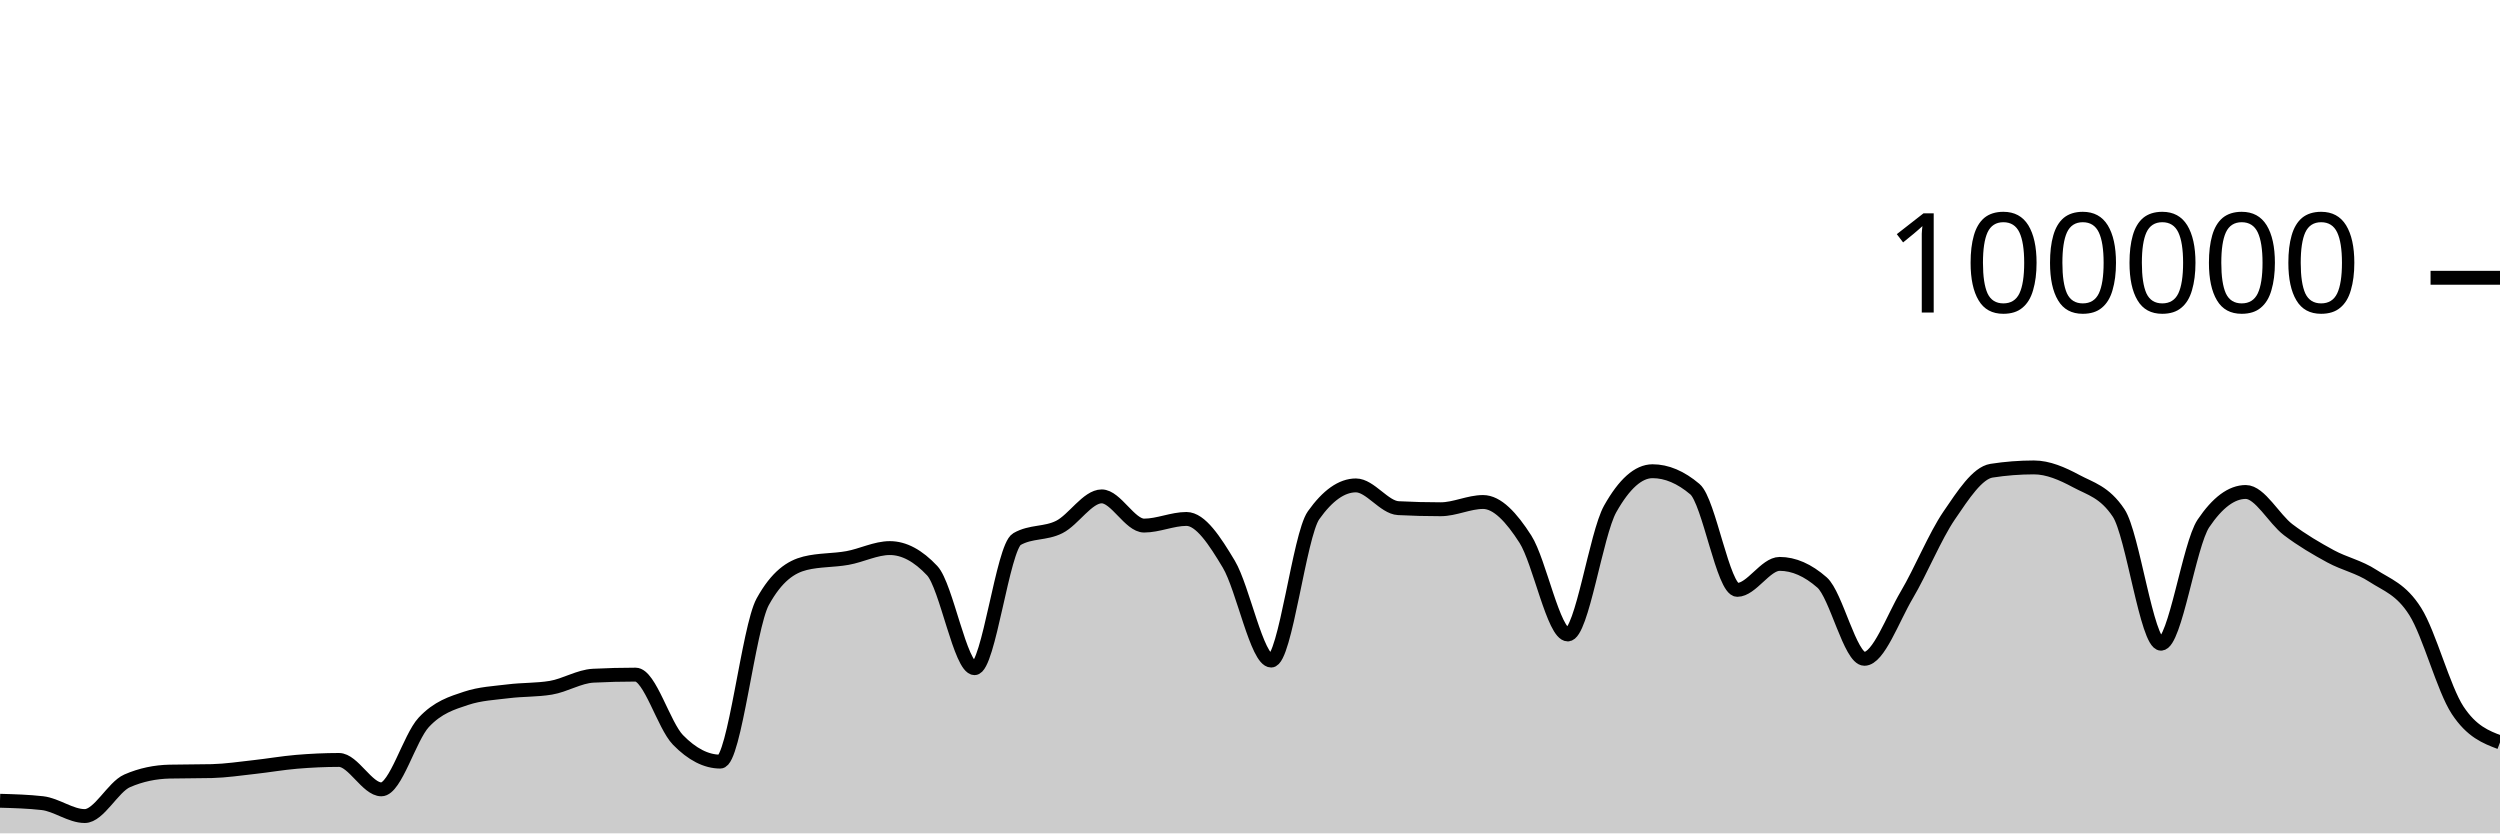
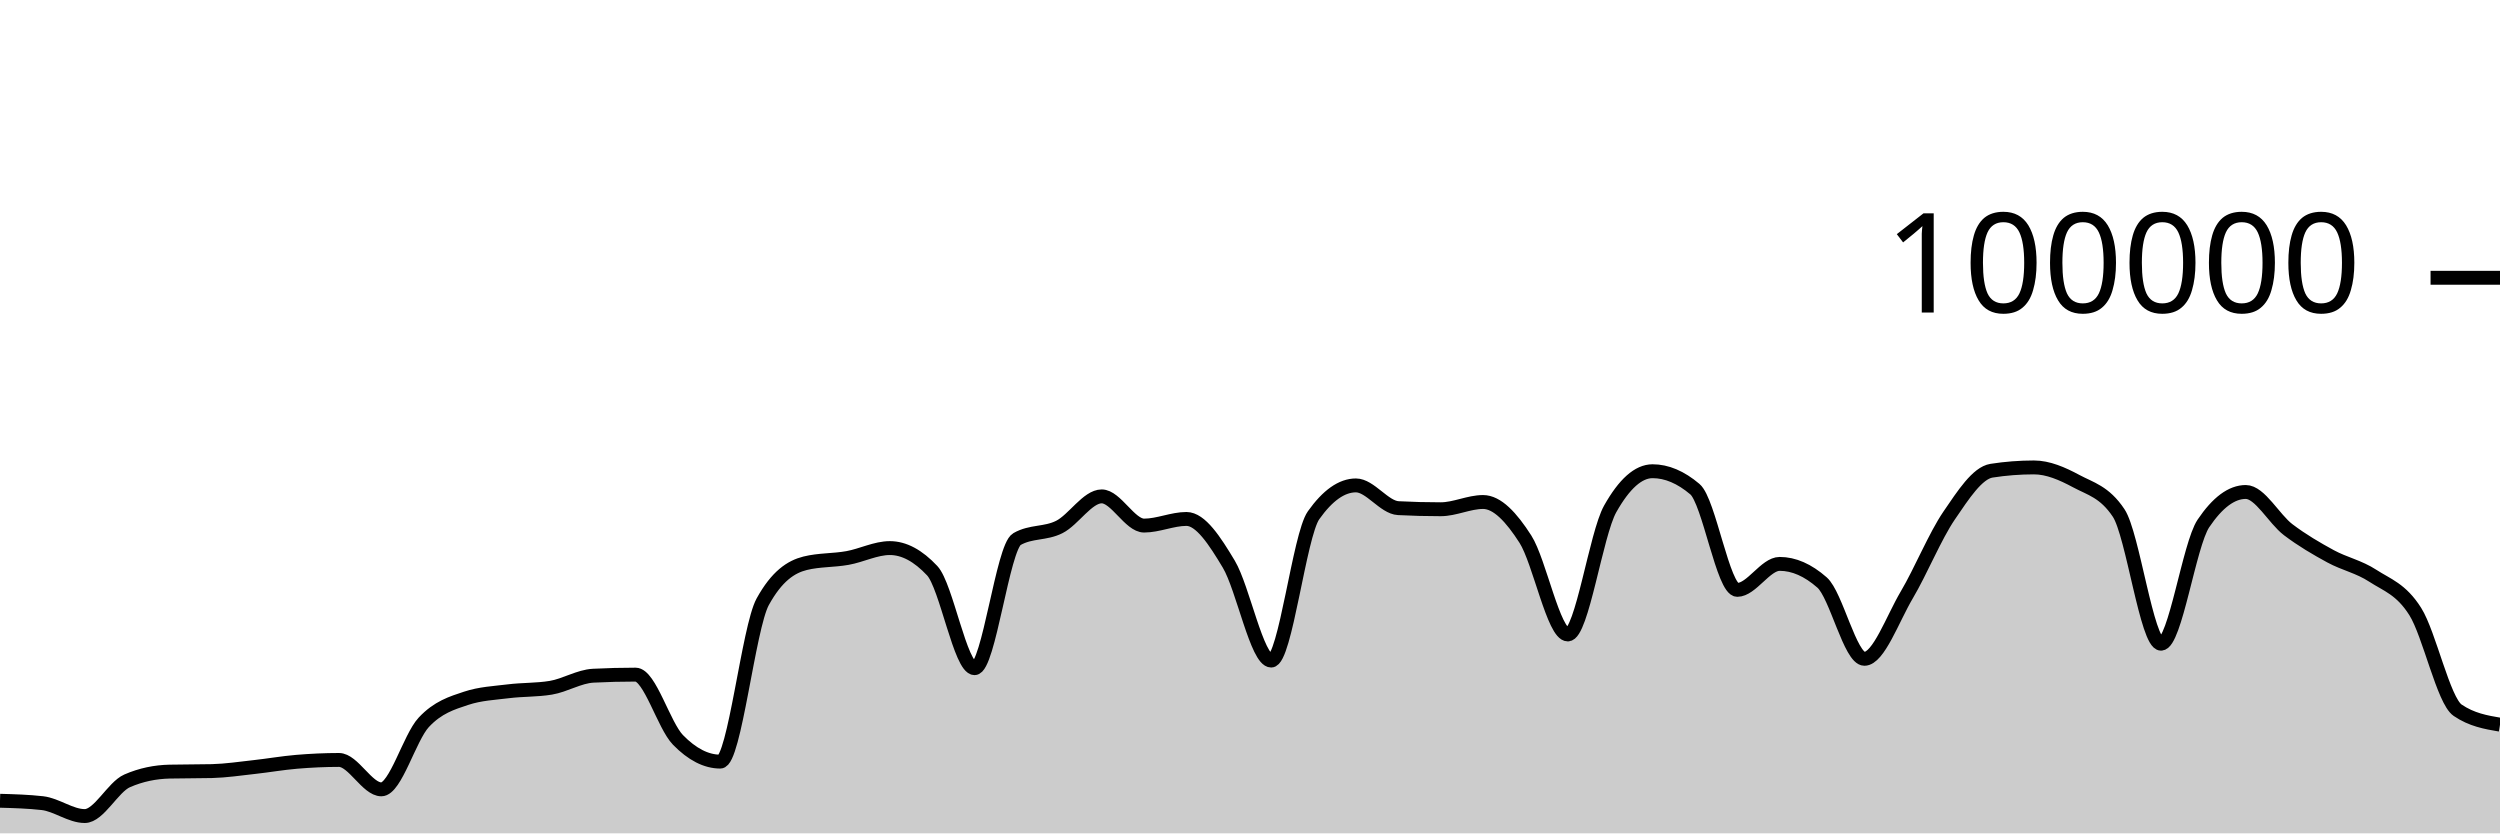
<svg xmlns="http://www.w3.org/2000/svg" viewBox="0 0 180 60">
  <g transform="translate(0,20)">
-     <path class="area" fill="rgba(0, 0, 0, 0.2)" d="M0,37.655C1.017,37.683,2.034,37.712,3.051,37.826C4.068,37.941,5.085,38.756,6.102,38.756C7.119,38.756,8.136,36.666,9.153,36.222C10.169,35.778,11.186,35.581,12.203,35.556C13.22,35.532,14.237,35.544,15.254,35.519C16.271,35.494,17.288,35.339,18.305,35.227C19.322,35.116,20.339,34.935,21.356,34.85C22.373,34.765,23.39,34.716,24.407,34.716C25.424,34.716,26.441,36.834,27.458,36.834C28.475,36.834,29.492,33.104,30.508,32.011C31.525,30.919,32.542,30.615,33.559,30.278C34.576,29.94,35.593,29.897,36.61,29.771C37.627,29.644,38.644,29.687,39.661,29.518C40.678,29.35,41.695,28.703,42.712,28.651C43.729,28.599,44.746,28.573,45.763,28.573C46.78,28.573,47.797,32.231,48.814,33.273C49.831,34.315,50.847,34.836,51.864,34.836C52.881,34.836,53.898,25.175,54.915,23.328C55.932,21.48,56.949,20.81,57.966,20.556C58.983,20.303,60,20.359,61.017,20.176C62.034,19.994,63.051,19.462,64.068,19.462C65.085,19.462,66.102,20.005,67.119,21.091C68.136,22.177,69.153,28.109,70.169,28.109C71.186,28.109,72.203,19.397,73.22,18.815C74.237,18.233,75.254,18.455,76.271,17.942C77.288,17.43,78.305,15.739,79.322,15.739C80.339,15.739,81.356,17.842,82.373,17.842C83.39,17.842,84.407,17.364,85.424,17.364C86.441,17.364,87.458,18.924,88.475,20.623C89.492,22.323,90.508,27.562,91.525,27.562C92.542,27.562,93.559,18.534,94.576,17.1C95.593,15.666,96.61,14.949,97.627,14.949C98.644,14.949,99.661,16.535,100.678,16.587C101.695,16.64,102.712,16.666,103.729,16.666C104.746,16.666,105.763,16.144,106.78,16.144C107.797,16.144,108.814,17.233,109.831,18.822C110.847,20.412,111.864,25.682,112.881,25.682C113.898,25.682,114.915,18.452,115.932,16.642C116.949,14.833,117.966,13.928,118.983,13.928C120,13.928,121.017,14.359,122.034,15.221C123.051,16.083,124.068,22.471,125.085,22.471C126.102,22.471,127.119,20.6,128.136,20.6C129.153,20.6,130.169,21.046,131.186,21.938C132.203,22.831,133.22,27.435,134.237,27.435C135.254,27.435,136.271,24.552,137.288,22.833C138.305,21.113,139.322,18.607,140.339,17.117C141.356,15.626,142.373,14.049,143.39,13.891C144.407,13.733,145.424,13.654,146.441,13.654C147.458,13.654,148.475,14.097,149.492,14.643C150.508,15.19,151.525,15.407,152.542,16.933C153.559,18.46,154.576,26.347,155.593,26.347C156.61,26.347,157.627,19.202,158.644,17.69C159.661,16.178,160.678,15.422,161.695,15.422C162.712,15.422,163.729,17.364,164.746,18.136C165.763,18.907,166.78,19.498,167.797,20.052C168.814,20.605,169.831,20.795,170.847,21.458C171.864,22.121,172.881,22.416,173.898,24.029C174.915,25.642,175.932,29.59,176.949,31.136C177.966,32.681,178.983,33.068,180,33.454L180,40C178.983,40,177.966,40,176.949,40C175.932,40,174.915,40,173.898,40C172.881,40,171.864,40,170.847,40C169.831,40,168.814,40,167.797,40C166.78,40,165.763,40,164.746,40C163.729,40,162.712,40,161.695,40C160.678,40,159.661,40,158.644,40C157.627,40,156.61,40,155.593,40C154.576,40,153.559,40,152.542,40C151.525,40,150.508,40,149.492,40C148.475,40,147.458,40,146.441,40C145.424,40,144.407,40,143.39,40C142.373,40,141.356,40,140.339,40C139.322,40,138.305,40,137.288,40C136.271,40,135.254,40,134.237,40C133.22,40,132.203,40,131.186,40C130.169,40,129.153,40,128.136,40C127.119,40,126.102,40,125.085,40C124.068,40,123.051,40,122.034,40C121.017,40,120,40,118.983,40C117.966,40,116.949,40,115.932,40C114.915,40,113.898,40,112.881,40C111.864,40,110.847,40,109.831,40C108.814,40,107.797,40,106.78,40C105.763,40,104.746,40,103.729,40C102.712,40,101.695,40,100.678,40C99.661,40,98.644,40,97.627,40C96.61,40,95.593,40,94.576,40C93.559,40,92.542,40,91.525,40C90.508,40,89.492,40,88.475,40C87.458,40,86.441,40,85.424,40C84.407,40,83.39,40,82.373,40C81.356,40,80.339,40,79.322,40C78.305,40,77.288,40,76.271,40C75.254,40,74.237,40,73.22,40C72.203,40,71.186,40,70.169,40C69.153,40,68.136,40,67.119,40C66.102,40,65.085,40,64.068,40C63.051,40,62.034,40,61.017,40C60,40,58.983,40,57.966,40C56.949,40,55.932,40,54.915,40C53.898,40,52.881,40,51.864,40C50.847,40,49.831,40,48.814,40C47.797,40,46.78,40,45.763,40C44.746,40,43.729,40,42.712,40C41.695,40,40.678,40,39.661,40C38.644,40,37.627,40,36.61,40C35.593,40,34.576,40,33.559,40C32.542,40,31.525,40,30.508,40C29.492,40,28.475,40,27.458,40C26.441,40,25.424,40,24.407,40C23.39,40,22.373,40,21.356,40C20.339,40,19.322,40,18.305,40C17.288,40,16.271,40,15.254,40C14.237,40,13.22,40,12.203,40C11.186,40,10.169,40,9.153,40C8.136,40,7.119,40,6.102,40C5.085,40,4.068,40,3.051,40C2.034,40,1.017,40,0,40Z" />
-     <path class="line" stroke="black" fill="none" d="M0,37.655C1.017,37.683,2.034,37.712,3.051,37.826C4.068,37.941,5.085,38.756,6.102,38.756C7.119,38.756,8.136,36.666,9.153,36.222C10.169,35.778,11.186,35.581,12.203,35.556C13.22,35.532,14.237,35.544,15.254,35.519C16.271,35.494,17.288,35.339,18.305,35.227C19.322,35.116,20.339,34.935,21.356,34.85C22.373,34.765,23.39,34.716,24.407,34.716C25.424,34.716,26.441,36.834,27.458,36.834C28.475,36.834,29.492,33.104,30.508,32.011C31.525,30.919,32.542,30.615,33.559,30.278C34.576,29.94,35.593,29.897,36.61,29.771C37.627,29.644,38.644,29.687,39.661,29.518C40.678,29.35,41.695,28.703,42.712,28.651C43.729,28.599,44.746,28.573,45.763,28.573C46.78,28.573,47.797,32.231,48.814,33.273C49.831,34.315,50.847,34.836,51.864,34.836C52.881,34.836,53.898,25.175,54.915,23.328C55.932,21.48,56.949,20.81,57.966,20.556C58.983,20.303,60,20.359,61.017,20.176C62.034,19.994,63.051,19.462,64.068,19.462C65.085,19.462,66.102,20.005,67.119,21.091C68.136,22.177,69.153,28.109,70.169,28.109C71.186,28.109,72.203,19.397,73.22,18.815C74.237,18.233,75.254,18.455,76.271,17.942C77.288,17.43,78.305,15.739,79.322,15.739C80.339,15.739,81.356,17.842,82.373,17.842C83.39,17.842,84.407,17.364,85.424,17.364C86.441,17.364,87.458,18.924,88.475,20.623C89.492,22.323,90.508,27.562,91.525,27.562C92.542,27.562,93.559,18.534,94.576,17.1C95.593,15.666,96.61,14.949,97.627,14.949C98.644,14.949,99.661,16.535,100.678,16.587C101.695,16.64,102.712,16.666,103.729,16.666C104.746,16.666,105.763,16.144,106.78,16.144C107.797,16.144,108.814,17.233,109.831,18.822C110.847,20.412,111.864,25.682,112.881,25.682C113.898,25.682,114.915,18.452,115.932,16.642C116.949,14.833,117.966,13.928,118.983,13.928C120,13.928,121.017,14.359,122.034,15.221C123.051,16.083,124.068,22.471,125.085,22.471C126.102,22.471,127.119,20.6,128.136,20.6C129.153,20.6,130.169,21.046,131.186,21.938C132.203,22.831,133.22,27.435,134.237,27.435C135.254,27.435,136.271,24.552,137.288,22.833C138.305,21.113,139.322,18.607,140.339,17.117C141.356,15.626,142.373,14.049,143.39,13.891C144.407,13.733,145.424,13.654,146.441,13.654C147.458,13.654,148.475,14.097,149.492,14.643C150.508,15.19,151.525,15.407,152.542,16.933C153.559,18.46,154.576,26.347,155.593,26.347C156.61,26.347,157.627,19.202,158.644,17.69C159.661,16.178,160.678,15.422,161.695,15.422C162.712,15.422,163.729,17.364,164.746,18.136C165.763,18.907,166.78,19.498,167.797,20.052C168.814,20.605,169.831,20.795,170.847,21.458C171.864,22.121,172.881,22.416,173.898,24.029C174.915,25.642,175.932,29.59,176.949,31.136C177.966,32.681,178.983,33.068,180,33.454" />
+     <path class="area" fill="rgba(0, 0, 0, 0.2)" d="M0,37.655C1.017,37.683,2.034,37.712,3.051,37.826C4.068,37.941,5.085,38.756,6.102,38.756C7.119,38.756,8.136,36.666,9.153,36.222C10.169,35.778,11.186,35.581,12.203,35.556C13.22,35.532,14.237,35.544,15.254,35.519C16.271,35.494,17.288,35.339,18.305,35.227C19.322,35.116,20.339,34.935,21.356,34.85C22.373,34.765,23.39,34.716,24.407,34.716C25.424,34.716,26.441,36.834,27.458,36.834C28.475,36.834,29.492,33.104,30.508,32.011C31.525,30.919,32.542,30.615,33.559,30.278C34.576,29.94,35.593,29.897,36.61,29.771C37.627,29.644,38.644,29.687,39.661,29.518C40.678,29.35,41.695,28.703,42.712,28.651C43.729,28.599,44.746,28.573,45.763,28.573C46.78,28.573,47.797,32.231,48.814,33.273C49.831,34.315,50.847,34.836,51.864,34.836C52.881,34.836,53.898,25.175,54.915,23.328C55.932,21.48,56.949,20.81,57.966,20.556C58.983,20.303,60,20.359,61.017,20.176C62.034,19.994,63.051,19.462,64.068,19.462C65.085,19.462,66.102,20.005,67.119,21.091C68.136,22.177,69.153,28.109,70.169,28.109C71.186,28.109,72.203,19.397,73.22,18.815C74.237,18.233,75.254,18.455,76.271,17.942C77.288,17.43,78.305,15.739,79.322,15.739C80.339,15.739,81.356,17.842,82.373,17.842C83.39,17.842,84.407,17.364,85.424,17.364C86.441,17.364,87.458,18.924,88.475,20.623C89.492,22.323,90.508,27.562,91.525,27.562C92.542,27.562,93.559,18.534,94.576,17.1C95.593,15.666,96.61,14.949,97.627,14.949C98.644,14.949,99.661,16.535,100.678,16.587C101.695,16.64,102.712,16.666,103.729,16.666C104.746,16.666,105.763,16.144,106.78,16.144C107.797,16.144,108.814,17.233,109.831,18.822C110.847,20.412,111.864,25.682,112.881,25.682C113.898,25.682,114.915,18.452,115.932,16.642C116.949,14.833,117.966,13.928,118.983,13.928C120,13.928,121.017,14.359,122.034,15.221C123.051,16.083,124.068,22.471,125.085,22.471C126.102,22.471,127.119,20.6,128.136,20.6C129.153,20.6,130.169,21.046,131.186,21.938C132.203,22.831,133.22,27.435,134.237,27.435C135.254,27.435,136.271,24.552,137.288,22.833C138.305,21.113,139.322,18.607,140.339,17.117C141.356,15.626,142.373,14.049,143.39,13.891C144.407,13.733,145.424,13.654,146.441,13.654C147.458,13.654,148.475,14.097,149.492,14.643C150.508,15.19,151.525,15.407,152.542,16.933C153.559,18.46,154.576,26.347,155.593,26.347C156.61,26.347,157.627,19.202,158.644,17.69C159.661,16.178,160.678,15.422,161.695,15.422C162.712,15.422,163.729,17.364,164.746,18.136C165.763,18.907,166.78,19.498,167.797,20.052C168.814,20.605,169.831,20.795,170.847,21.458C171.864,22.121,172.881,22.416,173.898,24.029C174.915,25.642,175.932,30.442,176.949,31.136C177.966,31.829,178.983,32.003,180,32.176L180,40C178.983,40,177.966,40,176.949,40C175.932,40,174.915,40,173.898,40C172.881,40,171.864,40,170.847,40C169.831,40,168.814,40,167.797,40C166.78,40,165.763,40,164.746,40C163.729,40,162.712,40,161.695,40C160.678,40,159.661,40,158.644,40C157.627,40,156.61,40,155.593,40C154.576,40,153.559,40,152.542,40C151.525,40,150.508,40,149.492,40C148.475,40,147.458,40,146.441,40C145.424,40,144.407,40,143.39,40C142.373,40,141.356,40,140.339,40C139.322,40,138.305,40,137.288,40C136.271,40,135.254,40,134.237,40C133.22,40,132.203,40,131.186,40C130.169,40,129.153,40,128.136,40C127.119,40,126.102,40,125.085,40C124.068,40,123.051,40,122.034,40C121.017,40,120,40,118.983,40C117.966,40,116.949,40,115.932,40C114.915,40,113.898,40,112.881,40C111.864,40,110.847,40,109.831,40C108.814,40,107.797,40,106.78,40C105.763,40,104.746,40,103.729,40C102.712,40,101.695,40,100.678,40C99.661,40,98.644,40,97.627,40C96.61,40,95.593,40,94.576,40C93.559,40,92.542,40,91.525,40C90.508,40,89.492,40,88.475,40C87.458,40,86.441,40,85.424,40C84.407,40,83.39,40,82.373,40C81.356,40,80.339,40,79.322,40C78.305,40,77.288,40,76.271,40C75.254,40,74.237,40,73.22,40C72.203,40,71.186,40,70.169,40C69.153,40,68.136,40,67.119,40C66.102,40,65.085,40,64.068,40C63.051,40,62.034,40,61.017,40C60,40,58.983,40,57.966,40C56.949,40,55.932,40,54.915,40C53.898,40,52.881,40,51.864,40C50.847,40,49.831,40,48.814,40C47.797,40,46.78,40,45.763,40C44.746,40,43.729,40,42.712,40C41.695,40,40.678,40,39.661,40C38.644,40,37.627,40,36.61,40C35.593,40,34.576,40,33.559,40C32.542,40,31.525,40,30.508,40C29.492,40,28.475,40,27.458,40C26.441,40,25.424,40,24.407,40C23.39,40,22.373,40,21.356,40C20.339,40,19.322,40,18.305,40C17.288,40,16.271,40,15.254,40C14.237,40,13.22,40,12.203,40C11.186,40,10.169,40,9.153,40C8.136,40,7.119,40,6.102,40C5.085,40,4.068,40,3.051,40C2.034,40,1.017,40,0,40Z" />
+     <path class="line" stroke="black" fill="none" d="M0,37.655C1.017,37.683,2.034,37.712,3.051,37.826C4.068,37.941,5.085,38.756,6.102,38.756C7.119,38.756,8.136,36.666,9.153,36.222C10.169,35.778,11.186,35.581,12.203,35.556C13.22,35.532,14.237,35.544,15.254,35.519C16.271,35.494,17.288,35.339,18.305,35.227C19.322,35.116,20.339,34.935,21.356,34.85C22.373,34.765,23.39,34.716,24.407,34.716C25.424,34.716,26.441,36.834,27.458,36.834C28.475,36.834,29.492,33.104,30.508,32.011C31.525,30.919,32.542,30.615,33.559,30.278C34.576,29.94,35.593,29.897,36.61,29.771C37.627,29.644,38.644,29.687,39.661,29.518C40.678,29.35,41.695,28.703,42.712,28.651C43.729,28.599,44.746,28.573,45.763,28.573C46.78,28.573,47.797,32.231,48.814,33.273C49.831,34.315,50.847,34.836,51.864,34.836C52.881,34.836,53.898,25.175,54.915,23.328C55.932,21.48,56.949,20.81,57.966,20.556C58.983,20.303,60,20.359,61.017,20.176C62.034,19.994,63.051,19.462,64.068,19.462C65.085,19.462,66.102,20.005,67.119,21.091C68.136,22.177,69.153,28.109,70.169,28.109C71.186,28.109,72.203,19.397,73.22,18.815C74.237,18.233,75.254,18.455,76.271,17.942C77.288,17.43,78.305,15.739,79.322,15.739C80.339,15.739,81.356,17.842,82.373,17.842C83.39,17.842,84.407,17.364,85.424,17.364C86.441,17.364,87.458,18.924,88.475,20.623C89.492,22.323,90.508,27.562,91.525,27.562C92.542,27.562,93.559,18.534,94.576,17.1C95.593,15.666,96.61,14.949,97.627,14.949C98.644,14.949,99.661,16.535,100.678,16.587C101.695,16.64,102.712,16.666,103.729,16.666C104.746,16.666,105.763,16.144,106.78,16.144C107.797,16.144,108.814,17.233,109.831,18.822C110.847,20.412,111.864,25.682,112.881,25.682C113.898,25.682,114.915,18.452,115.932,16.642C116.949,14.833,117.966,13.928,118.983,13.928C120,13.928,121.017,14.359,122.034,15.221C123.051,16.083,124.068,22.471,125.085,22.471C126.102,22.471,127.119,20.6,128.136,20.6C129.153,20.6,130.169,21.046,131.186,21.938C132.203,22.831,133.22,27.435,134.237,27.435C135.254,27.435,136.271,24.552,137.288,22.833C138.305,21.113,139.322,18.607,140.339,17.117C141.356,15.626,142.373,14.049,143.39,13.891C144.407,13.733,145.424,13.654,146.441,13.654C147.458,13.654,148.475,14.097,149.492,14.643C150.508,15.19,151.525,15.407,152.542,16.933C153.559,18.46,154.576,26.347,155.593,26.347C156.61,26.347,157.627,19.202,158.644,17.69C159.661,16.178,160.678,15.422,161.695,15.422C162.712,15.422,163.729,17.364,164.746,18.136C165.763,18.907,166.78,19.498,167.797,20.052C168.814,20.605,169.831,20.795,170.847,21.458C171.864,22.121,172.881,22.416,173.898,24.029C174.915,25.642,175.932,30.442,176.949,31.136C177.966,31.829,178.983,32.003,180,32.176" />
    <path class="axis-ceiling" stroke-width="1" stroke="black" fill="none" d="M175,0L180,0" />
    <text class="axis-ceiling-label" font-family="sans-serif" text-anchor="end" font-size="10px" x="170" y="2.5">100000</text>
  </g>
</svg>
